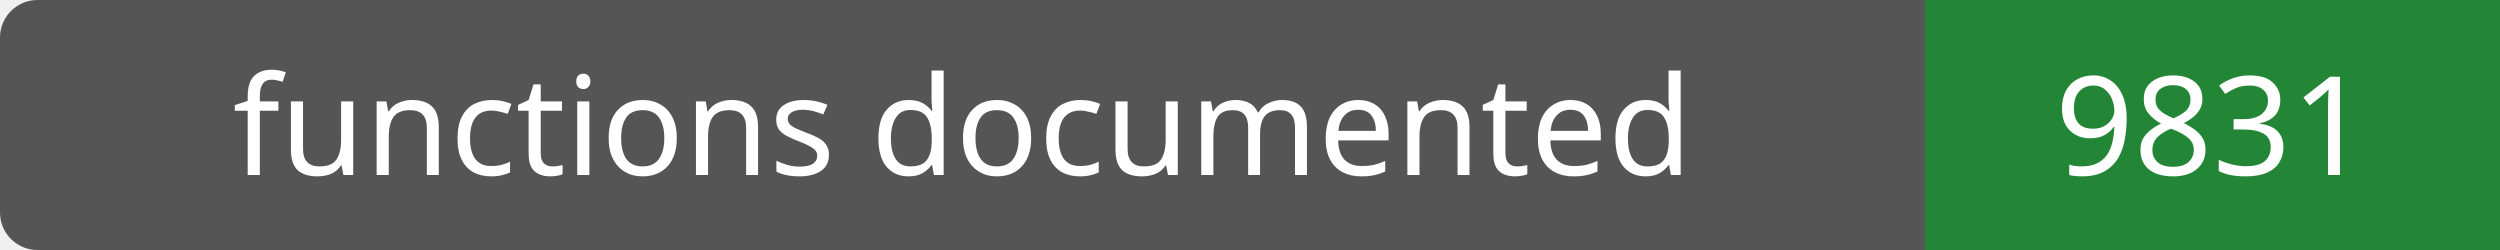
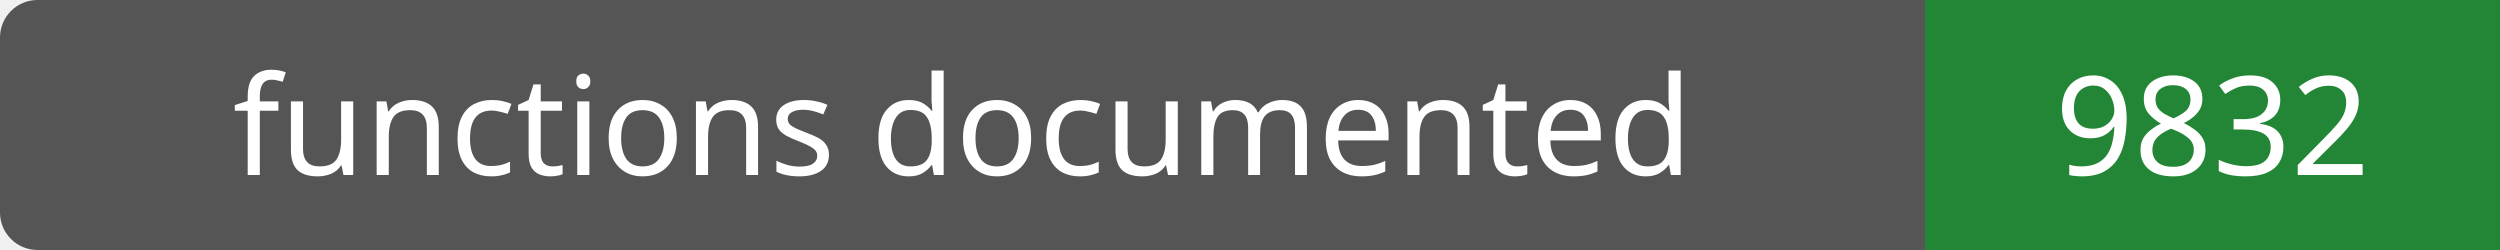
- <svg xmlns="http://www.w3.org/2000/svg" width="200" height="20" role="img" aria-label="functions documented: 9831">
+ <svg xmlns="http://www.w3.org/2000/svg" width="200" height="20" role="img" aria-label="functions documented: 9832">
  <rect width="200" height="20" rx="3" fill="#555" />
  <path fill="#238636" d="M154 0h46v20H154z" />
  <g fill="#fff" text-anchor="middle" font-family="Verdana,sans-serif" font-size="11">
    <text x="77.0" y="14">functions documented</text>
-     <text x="177.0" y="14">9831</text>
+     <text x="177.0" y="14">9832</text>
  </g>
</svg>
